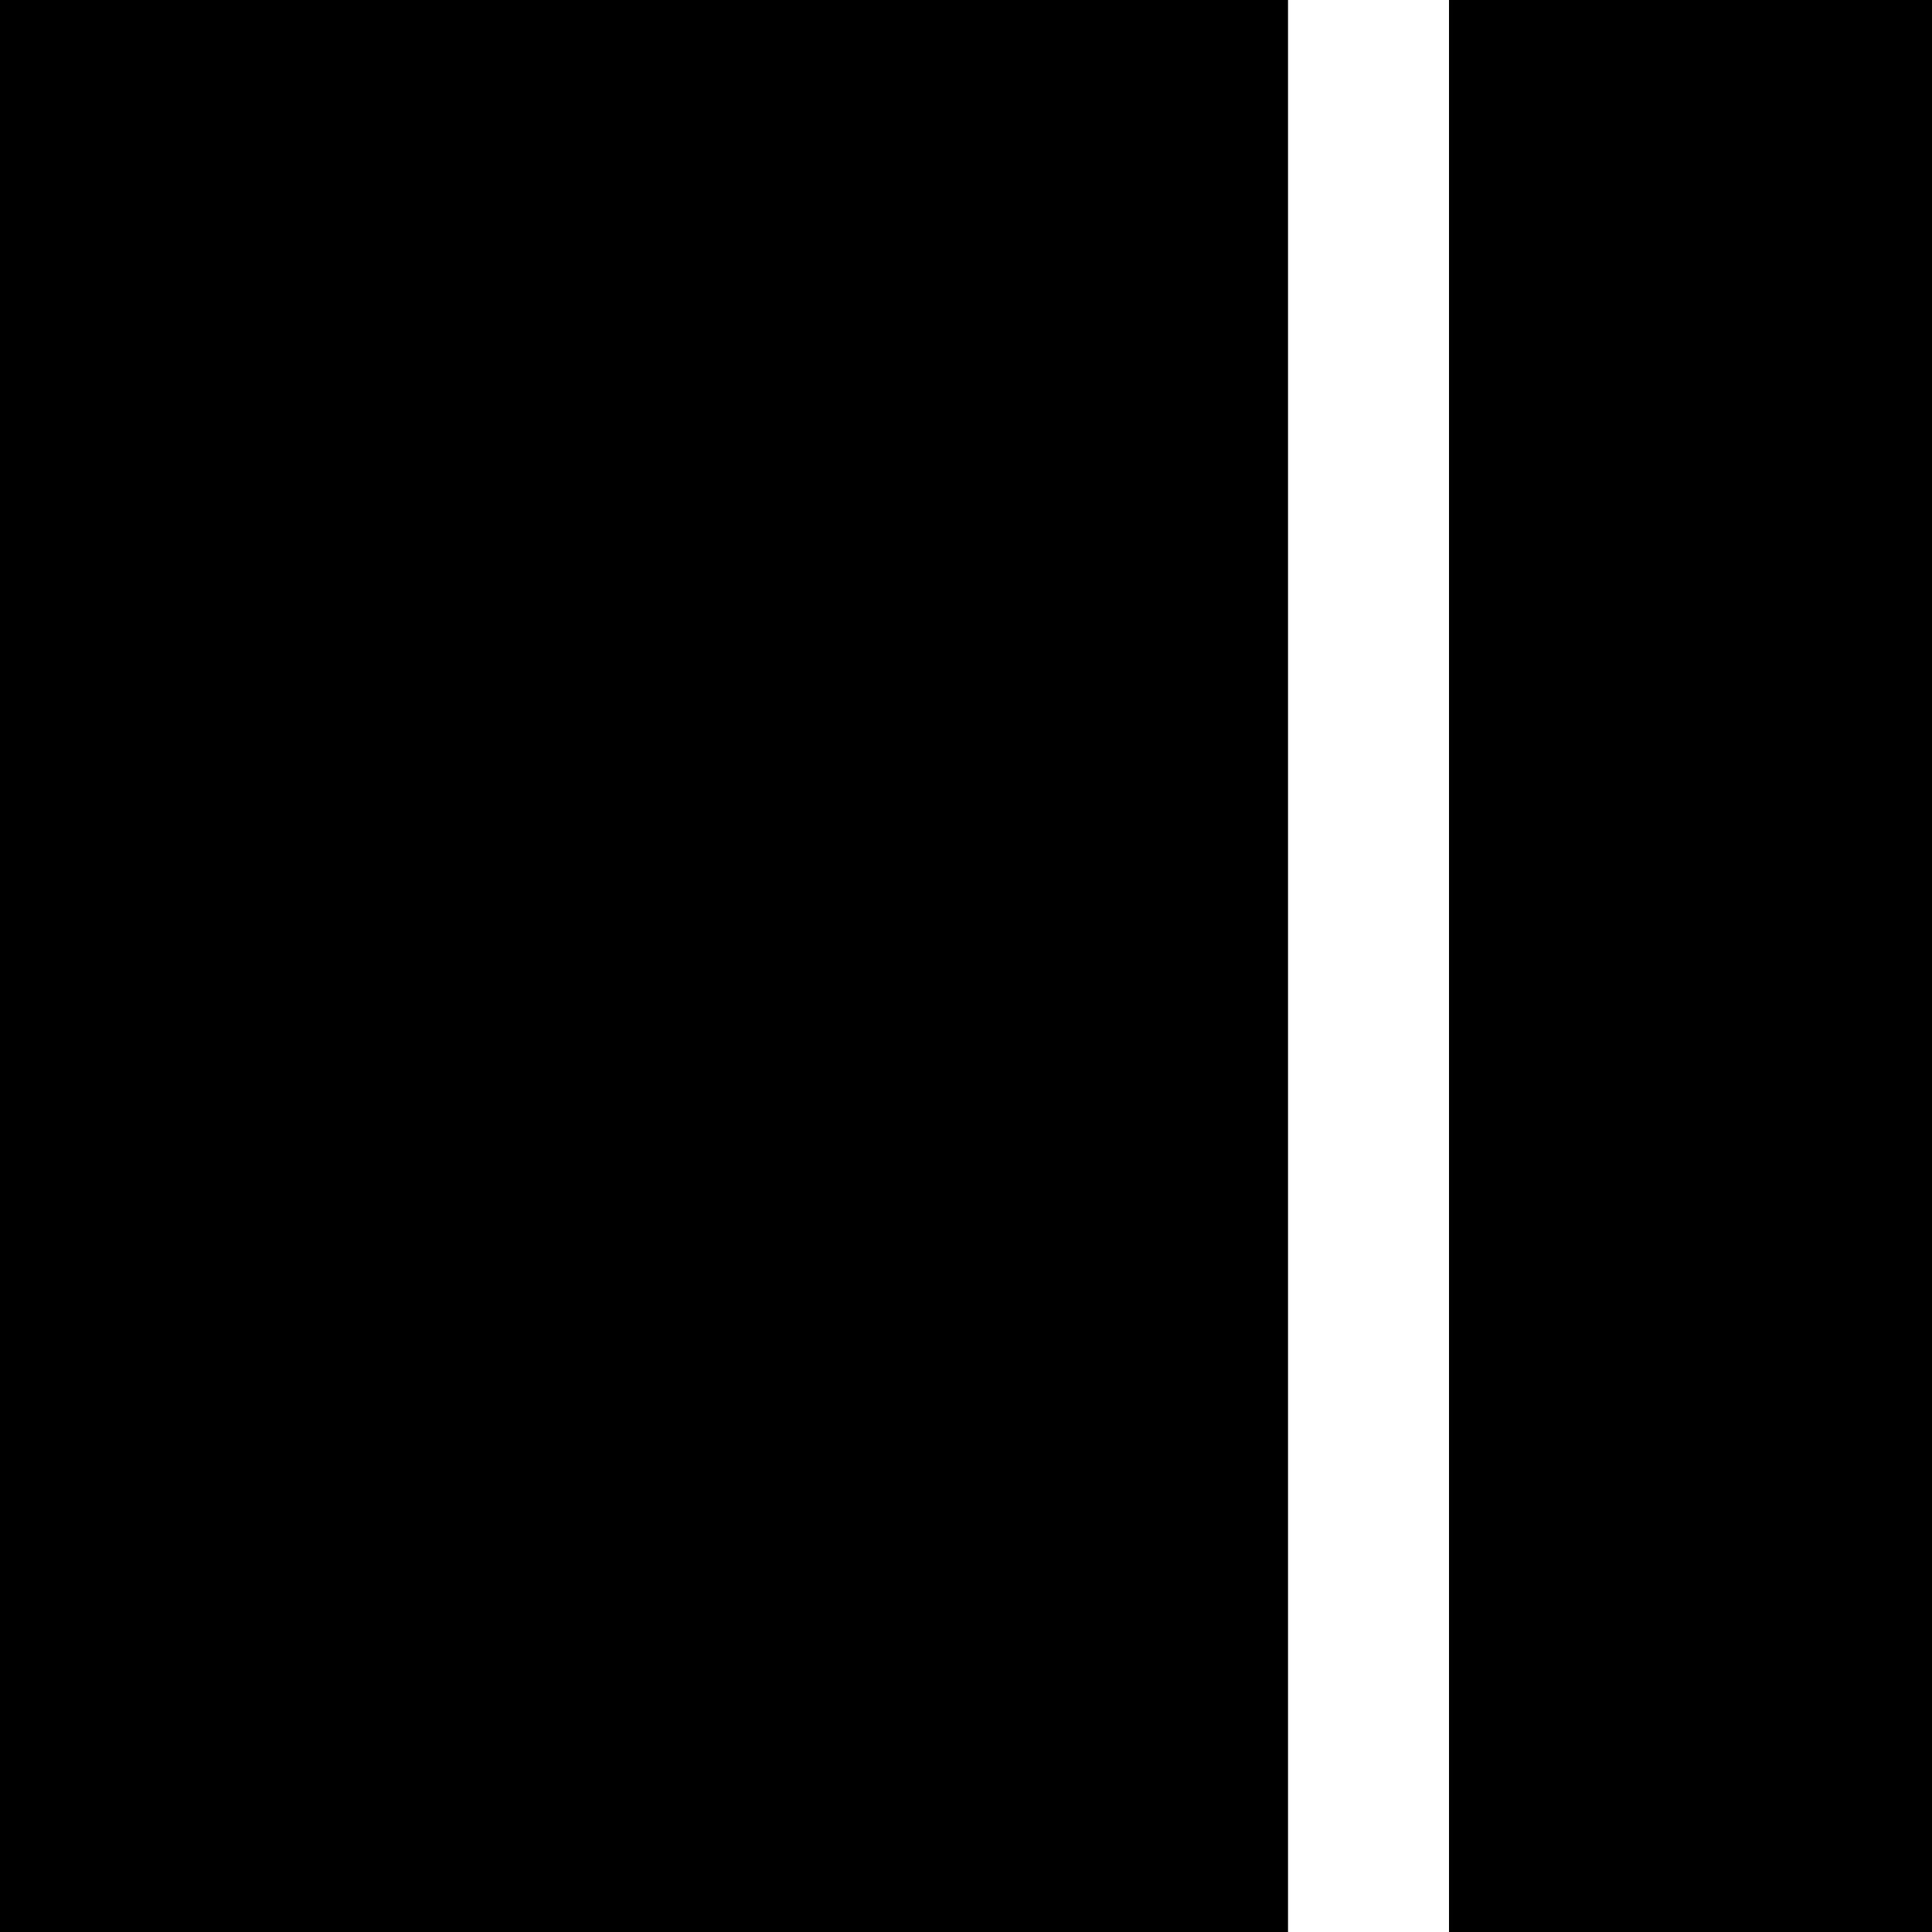
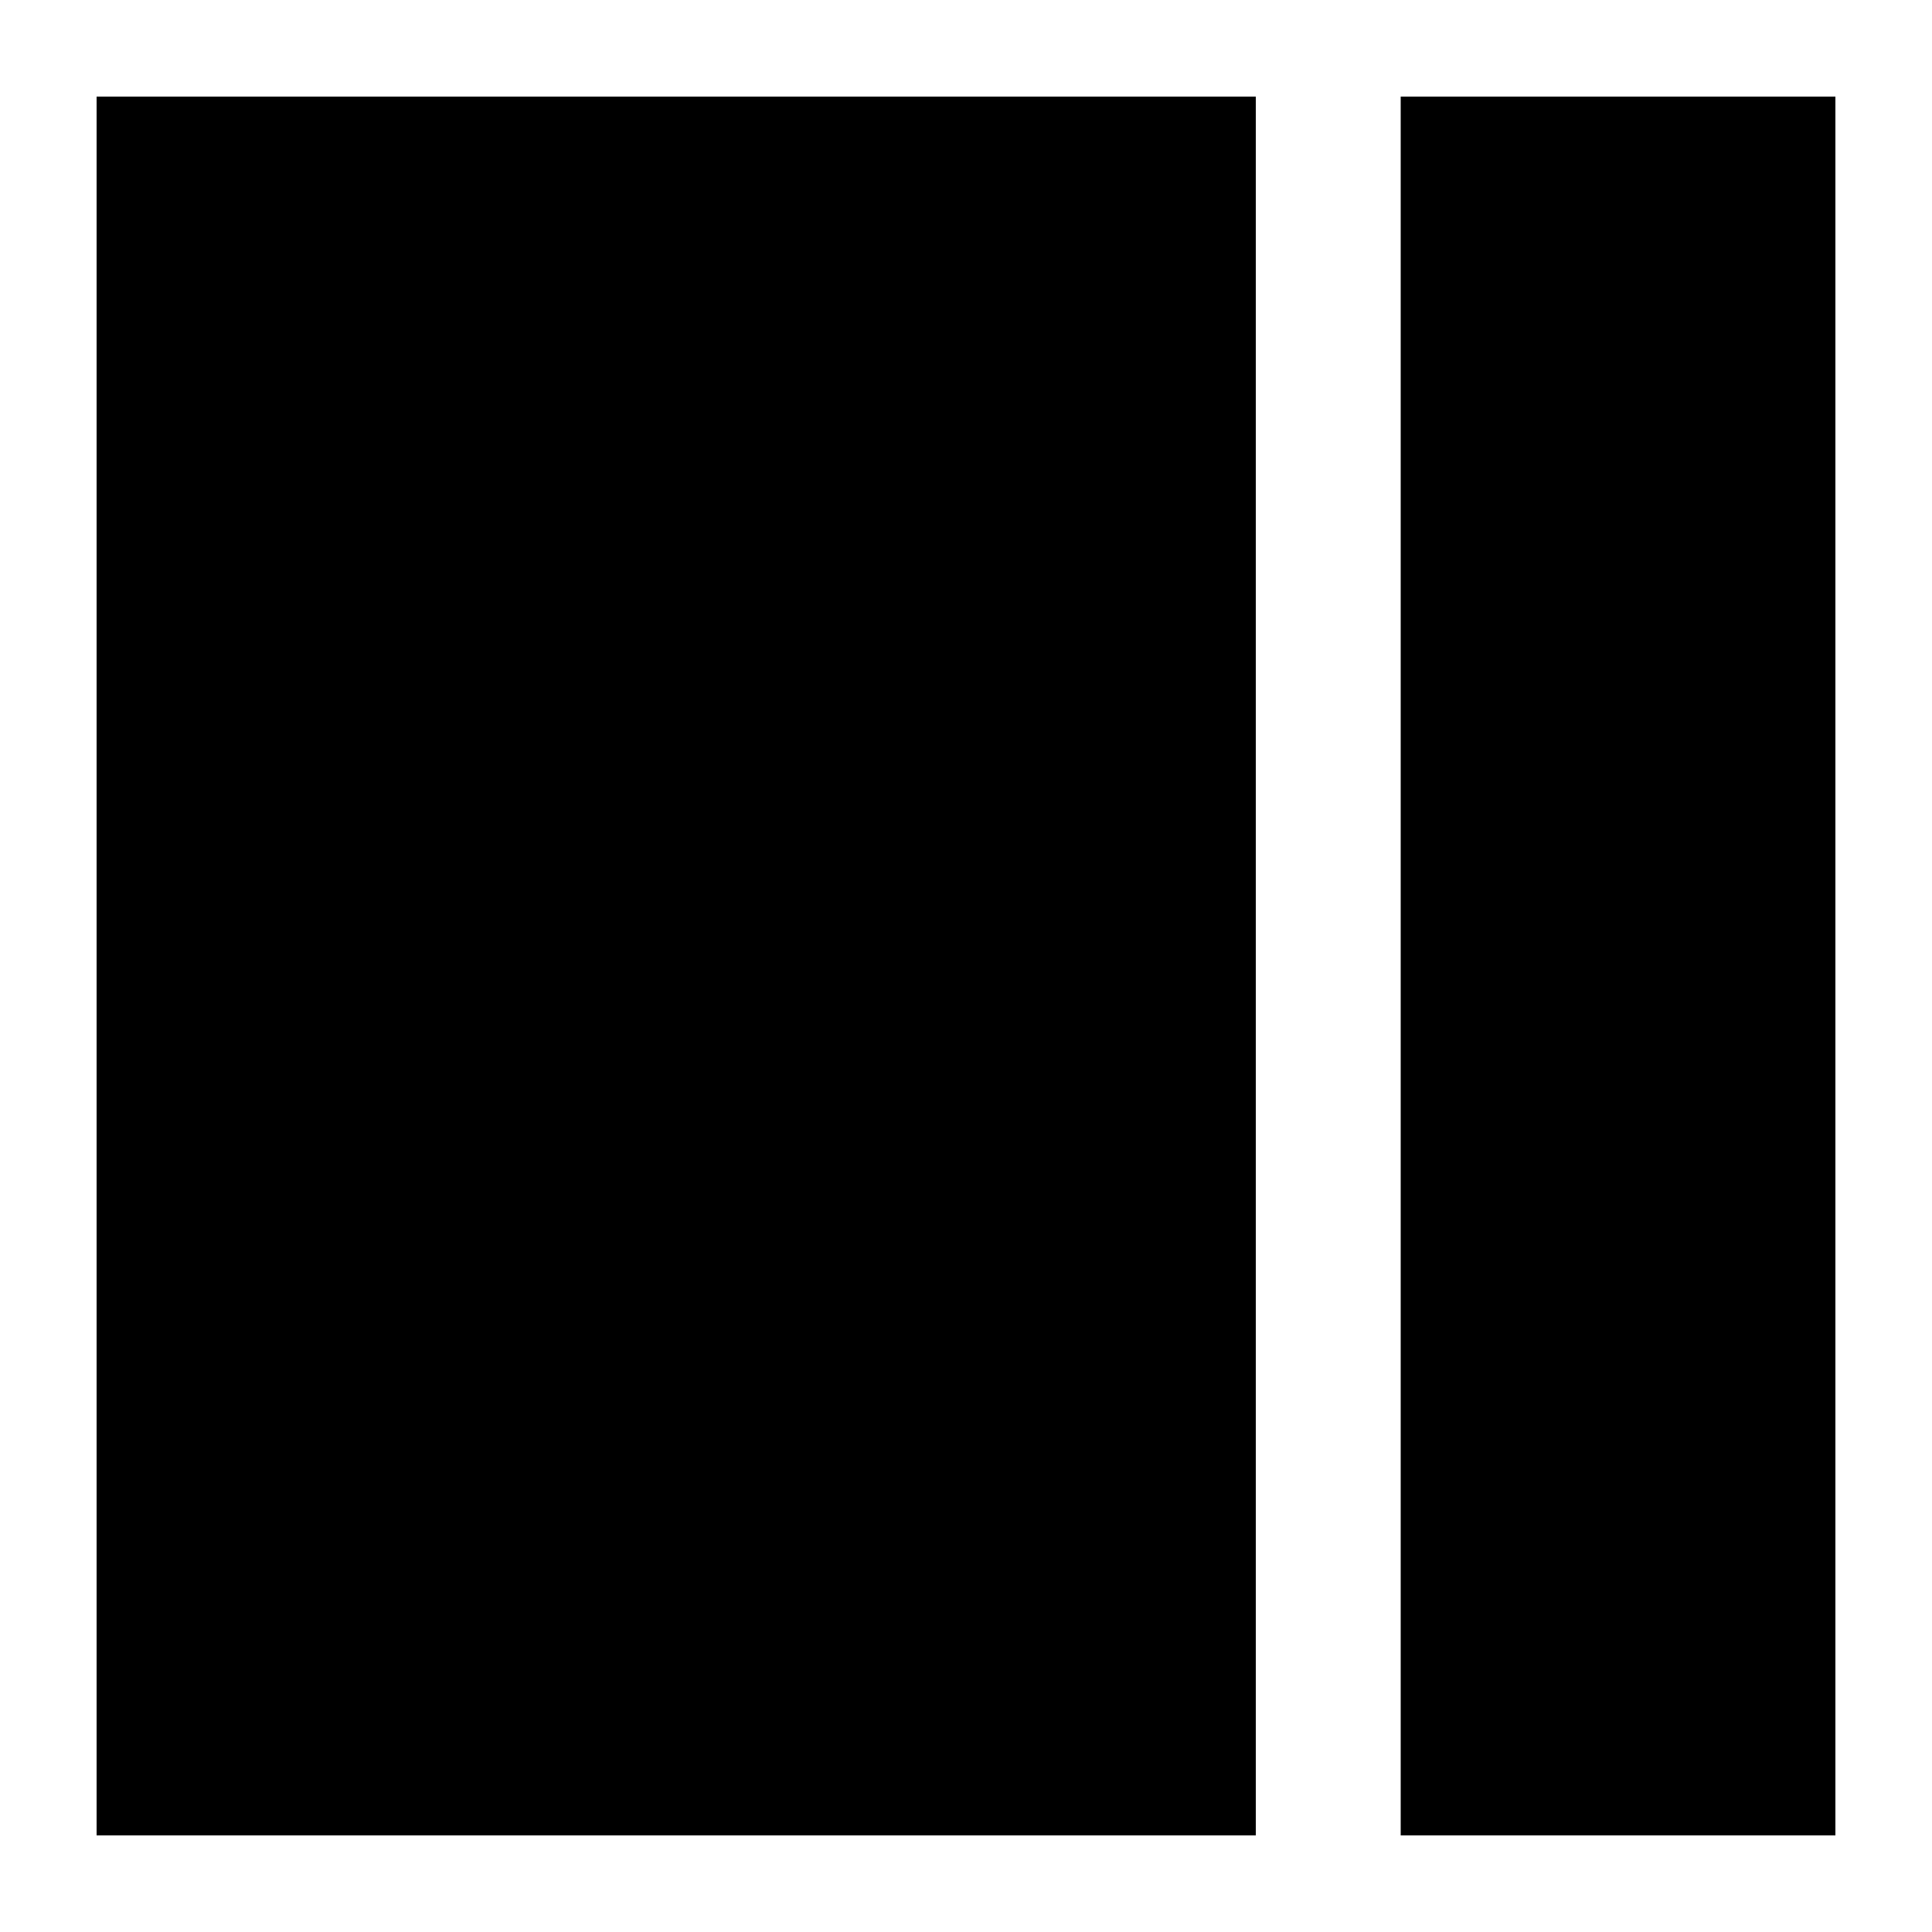
- <svg xmlns="http://www.w3.org/2000/svg" style="width:24px;height:24px" viewBox="0 0 24 24">
-   <rect width="16" height="100%" />
-   <rect x="18" width="6" height="100%" />
+ <svg xmlns="http://www.w3.org/2000/svg" viewBox="0 0 24 24">
+   <path d="M1.2 1.2h14.4v21.6H1.2zm16.2 0h5.4v21.6h-5.4z" />
</svg>
